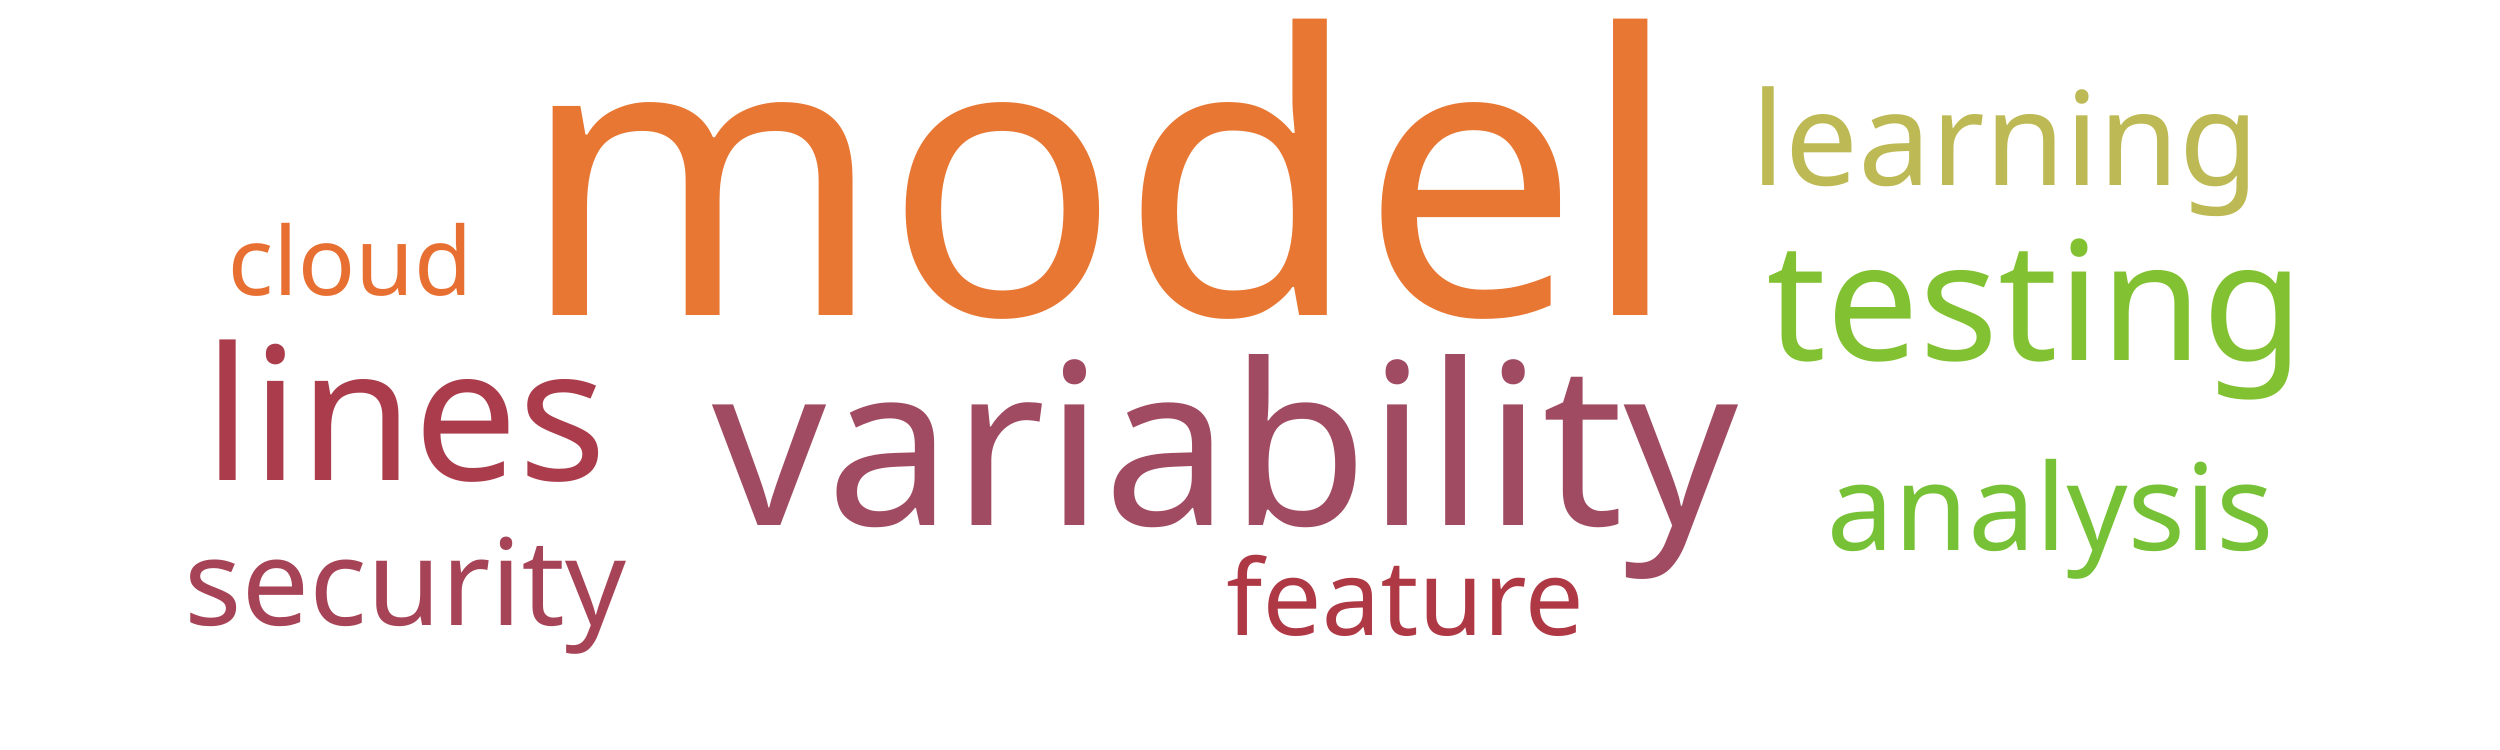
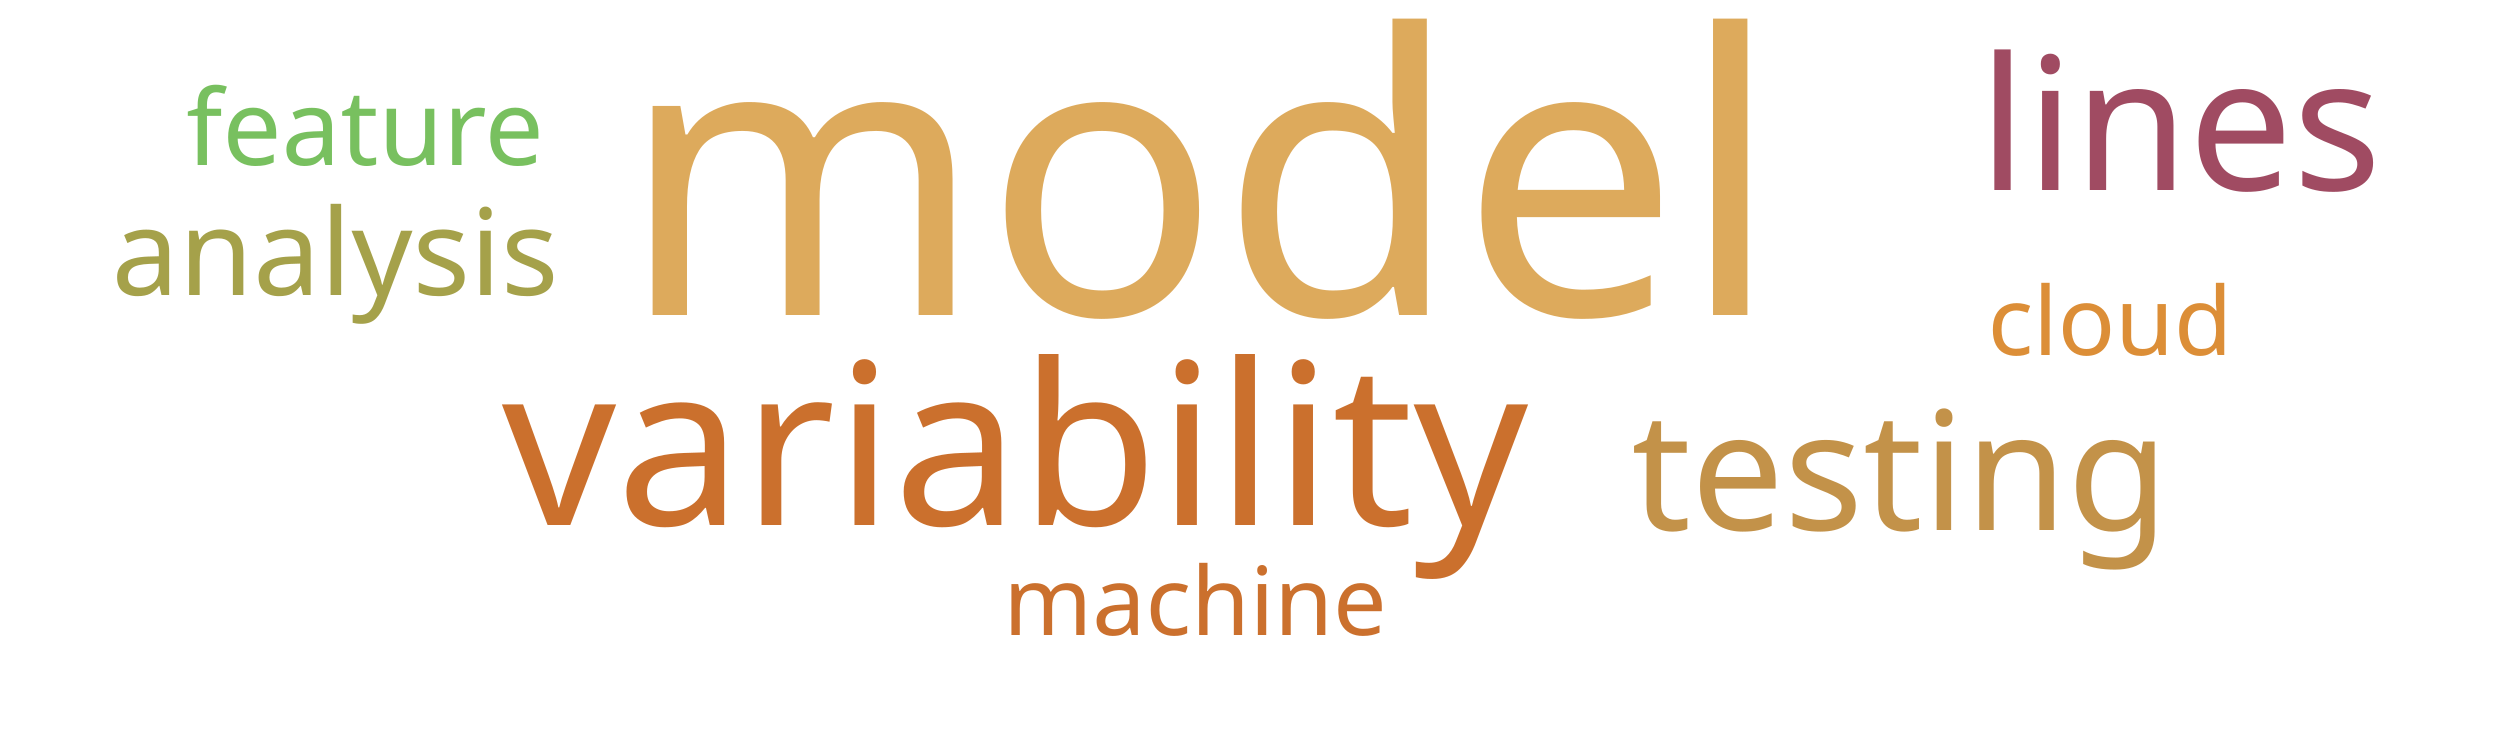
<svg xmlns="http://www.w3.org/2000/svg" width="500" height="150">
  <g transform="translate(250, 75)">
-     <text text-anchor="middle" style="font-family: Impact; font-size: 78px; fill: #e87733" transform="translate(-30,-12)rotate(0)">model</text>
-     <text text-anchor="middle" style="font-family: Impact; font-size: 45px; fill: #a04b62" transform="translate(-5,30)rotate(0)">variability</text>
-     <text text-anchor="middle" style="font-family: Impact; font-size: 37px; fill: #ab3c4b" transform="translate(-169,21)rotate(0)">lines</text>
-     <text text-anchor="middle" style="font-family: Impact; font-size: 33px; fill: #82c131" transform="translate(157,-3)rotate(0)">testing</text>
-     <text text-anchor="middle" style="font-family: Impact; font-size: 26px; fill: #bdb954" transform="translate(151,-38)rotate(0)">learning</text>
-     <text text-anchor="middle" style="font-family: Impact; font-size: 24px; fill: #76c135" transform="translate(160,35)rotate(0)">analysis</text>
-     <text text-anchor="middle" style="font-family: Impact; font-size: 24px; fill: #a74356" transform="translate(-169,50)rotate(0)">security</text>
-     <text text-anchor="middle" style="font-family: Impact; font-size: 21px; fill: #af3845" transform="translate(31,52)rotate(0)">feature</text>
-     <text text-anchor="middle" style="font-family: Impact; font-size: 19px; fill: #e76f31" transform="translate(-180,-16)rotate(0)">cloud</text>
+     <text text-anchor="middle" style="font-family: Impact; font-size: 78px; fill: #ddaa5c" transform="translate(-10,-12)rotate(0)">model</text>
+     <text text-anchor="middle" style="font-family: Impact; font-size: 45px; fill: #cb702d" transform="translate(-47,30)rotate(0)">variability</text>
+     <text text-anchor="middle" style="font-family: Impact; font-size: 37px; fill: #a04b62" transform="translate(186,-37)rotate(0)">lines</text>
+     <text text-anchor="middle" style="font-family: Impact; font-size: 33px; fill: #c39249" transform="translate(130,31)rotate(0)">testing</text>
+     <text text-anchor="middle" style="font-family: Impact; font-size: 24px; fill: #a5a14a" transform="translate(-183,-16)rotate(0)">analysis</text>
+     <text text-anchor="middle" style="font-family: Impact; font-size: 21px; fill: #78c05f" transform="translate(-177,-42)rotate(0)">feature</text>
+     <text text-anchor="middle" style="font-family: Impact; font-size: 19px; fill: #dc8e37" transform="translate(172,-4)rotate(0)">cloud</text>
+     <text text-anchor="middle" style="font-family: Impact; font-size: 19px; fill: #cb702d" transform="translate(-11,52)rotate(0)">machine</text>
  </g>
</svg>
